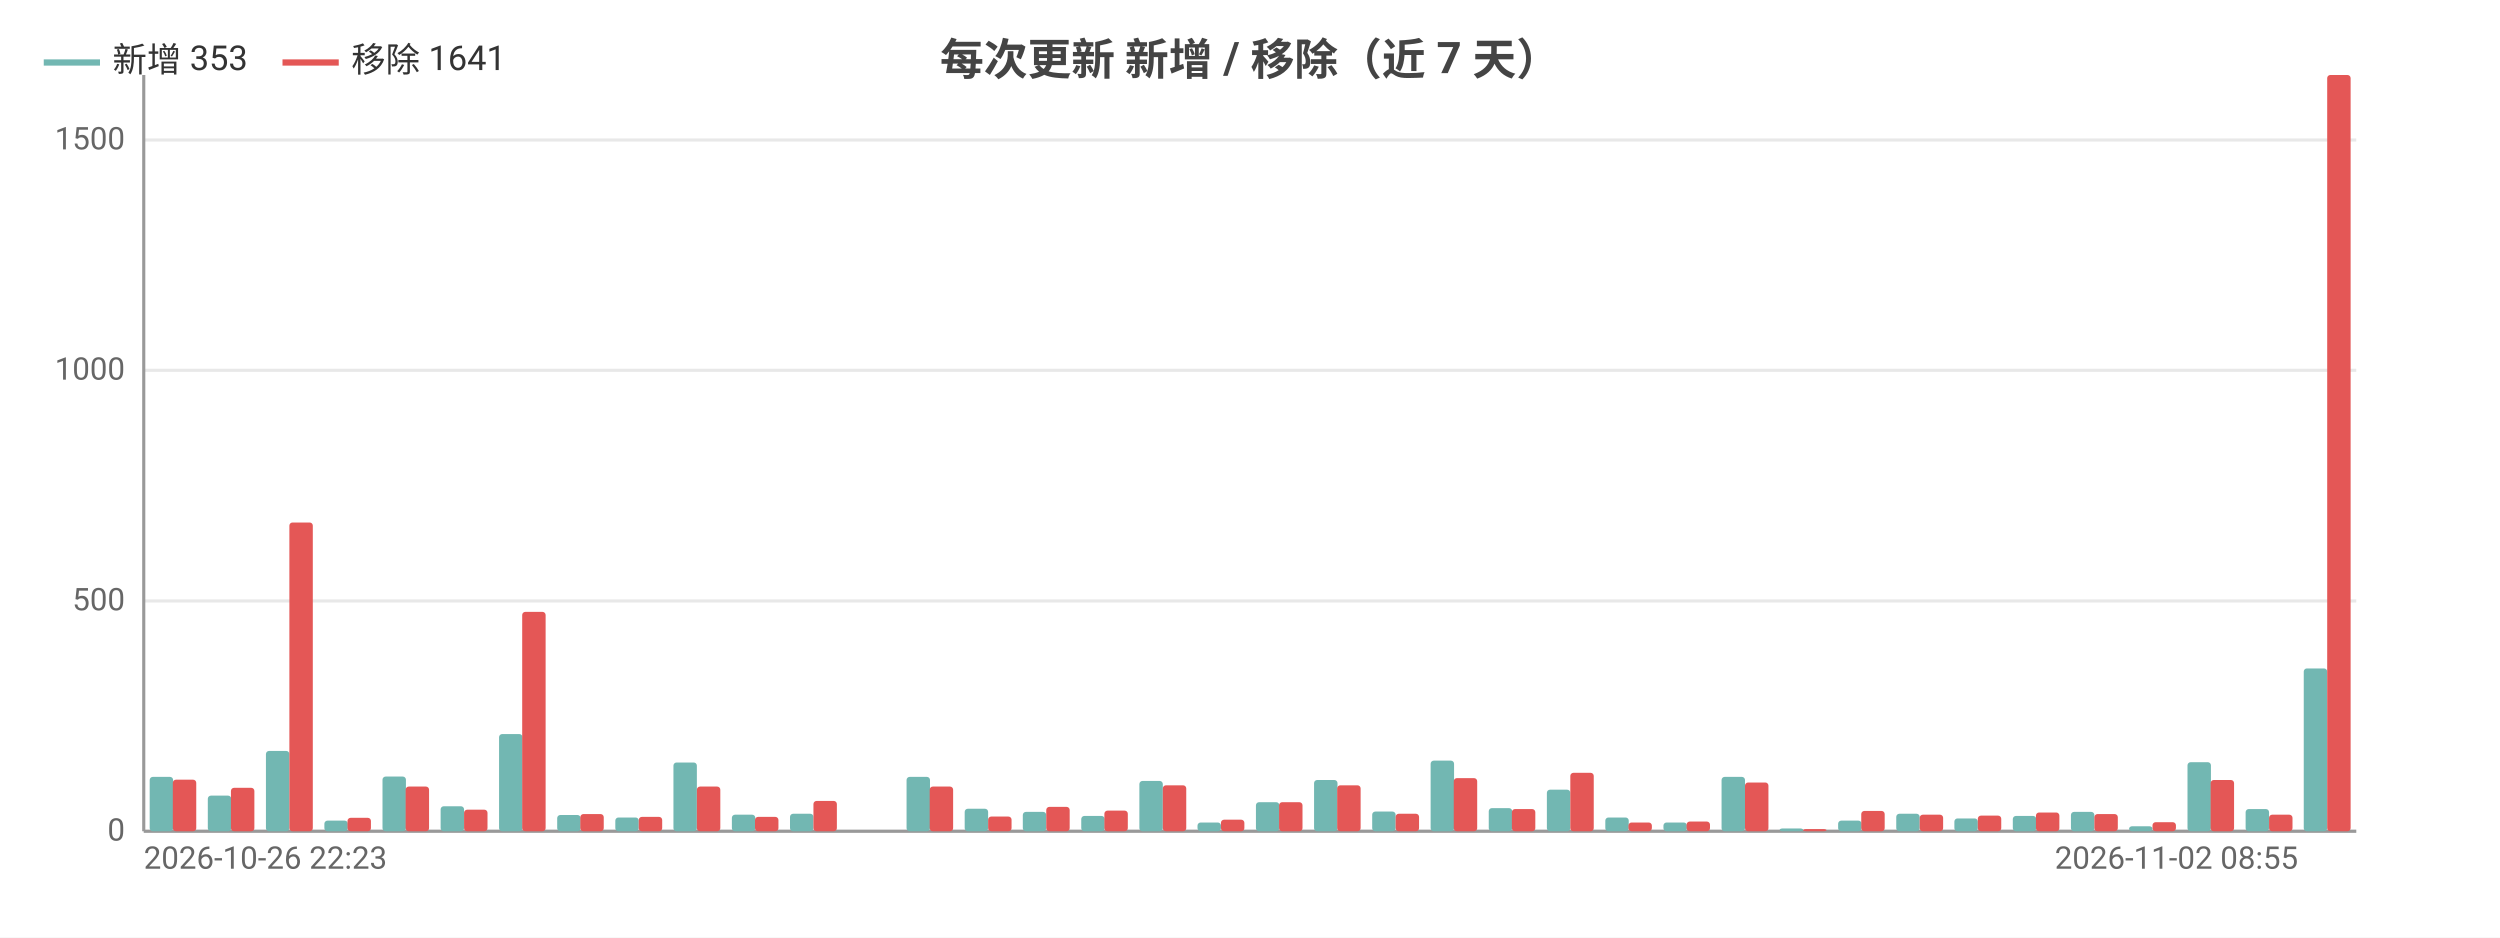
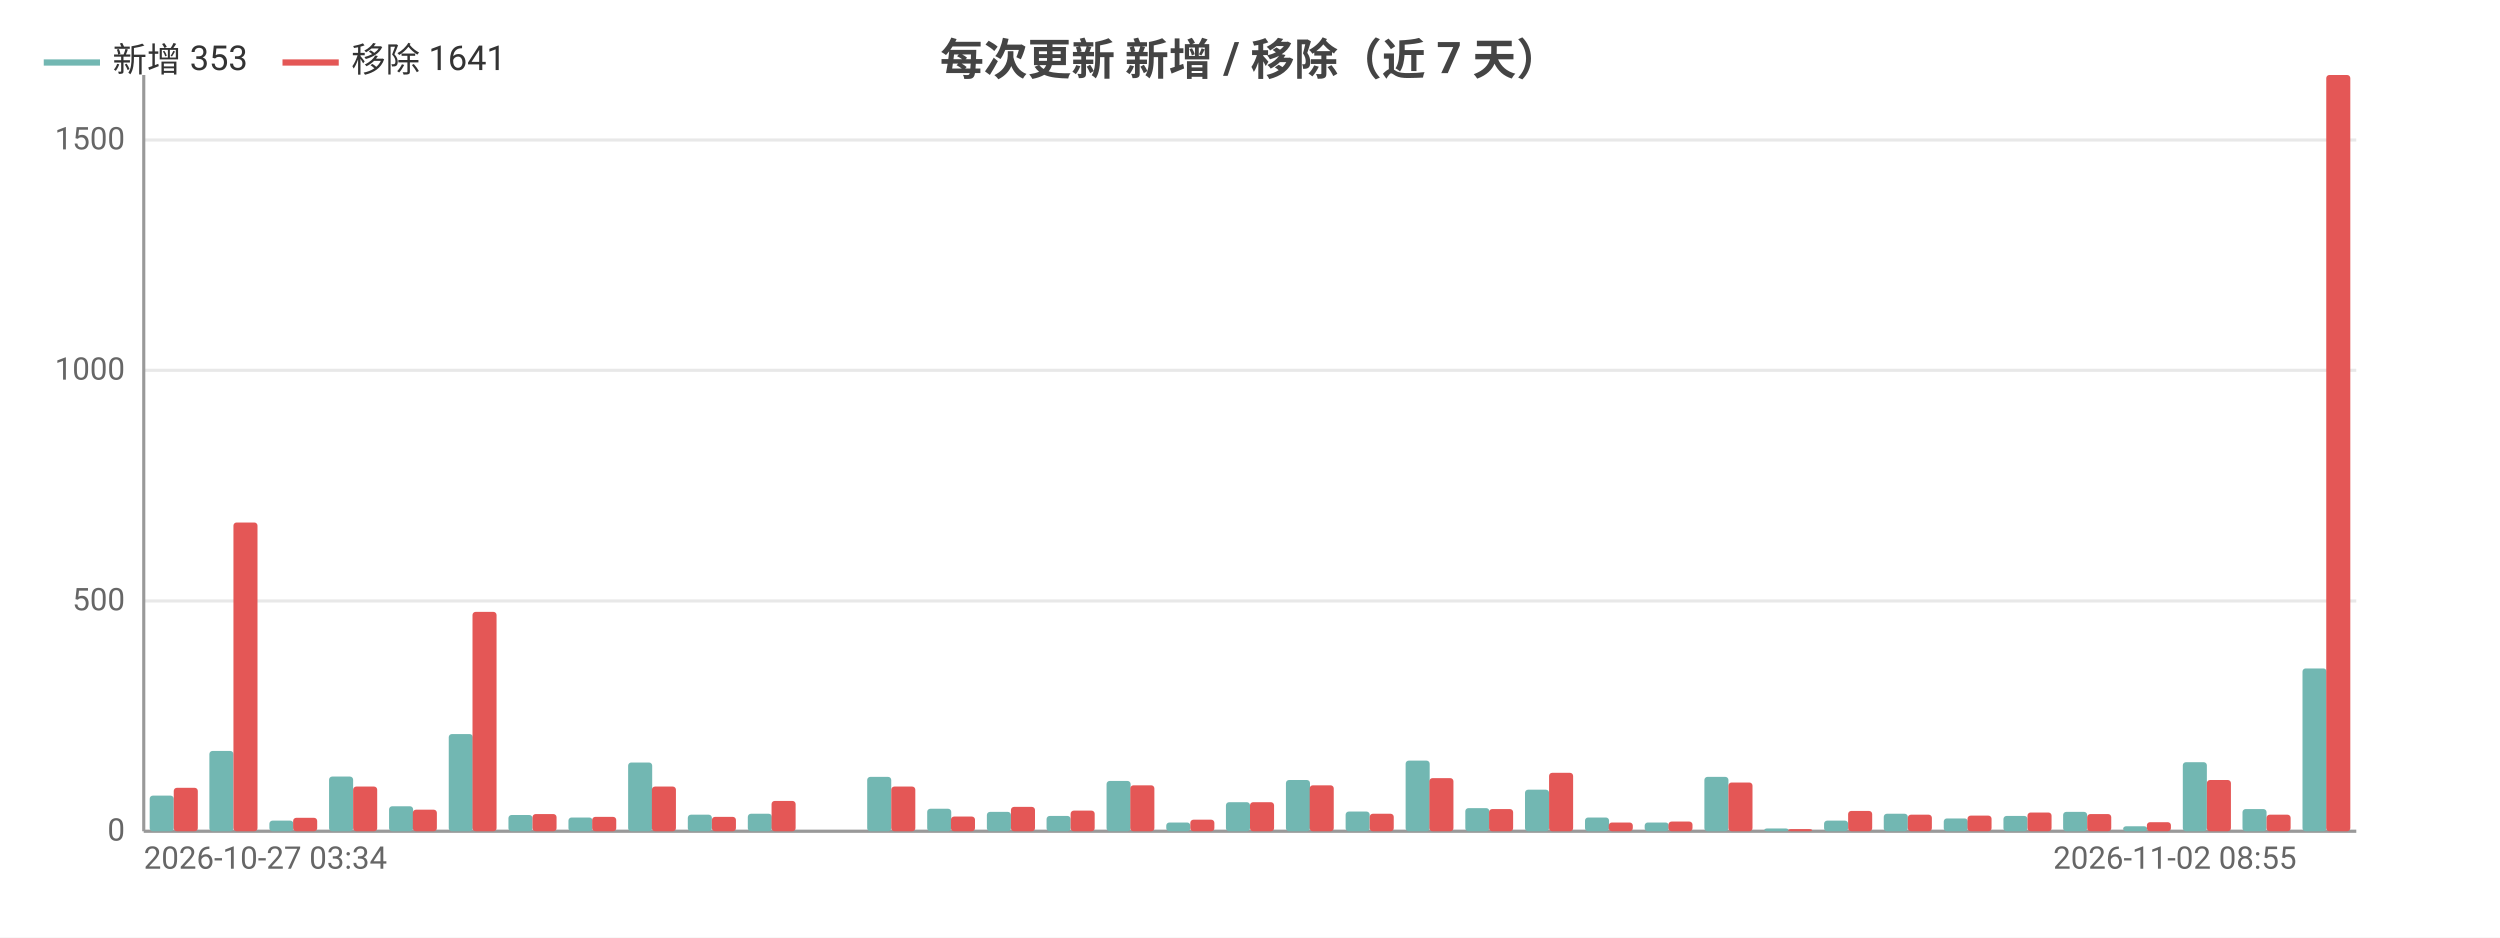
<svg xmlns="http://www.w3.org/2000/svg" width="800" height="300" viewBox="0 0 800 300">
  <rect width="800" height="300" fill="#ffffff" />
  <style>text{font-family:system-ui,-apple-system,'Segoe UI',Roboto,'PingFang SC','Microsoft YaHei','Noto Sans CJK SC',sans-serif}.g{stroke:#e8e8e8;stroke-width:1}.a{stroke:#999;stroke-width:1}.t{font-size:10px;fill:#666}.m{font-size:10px;text-anchor:middle;fill:#666}.e{font-size:10px;text-anchor:end;fill:#666}.l{font-size:11px;fill:#333}.tt{font-size:14px;font-weight:600;text-anchor:middle;fill:#444}.em{font-size:13px;text-anchor:middle;fill:#999}</style>
  <text class="tt" x="400.0" y="24">每次更新 新增 / 移除（近 7 天）</text>
  <line class="g" x1="46" y1="266" x2="754" y2="266" />
  <text class="e" x="40" y="269">0</text>
  <line class="g" x1="46" y1="192.3" x2="754" y2="192.3" />
  <text class="e" x="40" y="195.3">500</text>
  <line class="g" x1="46" y1="118.5" x2="754" y2="118.5" />
  <text class="e" x="40" y="121.5">1000</text>
  <line class="g" x1="46" y1="44.8" x2="754" y2="44.8" />
  <text class="e" x="40" y="47.8">1500</text>
  <line class="a" x1="46" y1="24" x2="46" y2="266" />
  <line class="a" x1="46" y1="266" x2="754" y2="266" />
-   <rect x="47.9" y="248.6" width="7.5" height="17.4" fill="#72b7b2" rx="1" />
-   <rect x="55.3" y="249.5" width="7.5" height="16.5" fill="#e45756" rx="1" />
-   <rect x="66.5" y="254.6" width="7.5" height="11.4" fill="#72b7b2" rx="1" />
-   <rect x="73.9" y="252.1" width="7.5" height="13.9" fill="#e45756" rx="1" />
-   <rect x="85.1" y="240.3" width="7.5" height="25.7" fill="#72b7b2" rx="1" />
-   <rect x="92.6" y="167.2" width="7.5" height="98.8" fill="#e45756" rx="1" />
-   <rect x="103.8" y="262.6" width="7.5" height="3.4" fill="#72b7b2" rx="1" />
-   <rect x="111.2" y="261.7" width="7.5" height="4.3" fill="#e45756" rx="1" />
-   <rect x="122.4" y="248.5" width="7.5" height="17.5" fill="#72b7b2" rx="1" />
-   <rect x="129.8" y="251.7" width="7.5" height="14.3" fill="#e45756" rx="1" />
-   <rect x="141.0" y="258.0" width="7.5" height="8.0" fill="#72b7b2" rx="1" />
-   <rect x="148.5" y="259.1" width="7.5" height="6.9" fill="#e45756" rx="1" />
-   <rect x="159.7" y="234.9" width="7.5" height="31.1" fill="#72b7b2" rx="1" />
-   <rect x="167.1" y="195.8" width="7.5" height="70.2" fill="#e45756" rx="1" />
-   <rect x="178.3" y="260.8" width="7.5" height="5.2" fill="#72b7b2" rx="1" />
-   <rect x="185.7" y="260.5" width="7.5" height="5.5" fill="#e45756" rx="1" />
-   <rect x="196.9" y="261.6" width="7.5" height="4.4" fill="#72b7b2" rx="1" />
-   <rect x="204.4" y="261.4" width="7.5" height="4.6" fill="#e45756" rx="1" />
-   <rect x="215.5" y="244.0" width="7.5" height="22.0" fill="#72b7b2" rx="1" />
-   <rect x="223" y="251.7" width="7.5" height="14.3" fill="#e45756" rx="1" />
-   <rect x="234.2" y="260.7" width="7.5" height="5.3" fill="#72b7b2" rx="1" />
-   <rect x="241.6" y="261.4" width="7.5" height="4.6" fill="#e45756" rx="1" />
-   <rect x="252.8" y="260.4" width="7.5" height="5.6" fill="#72b7b2" rx="1" />
-   <rect x="260.3" y="256.3" width="7.5" height="9.7" fill="#e45756" rx="1" />
-   <rect x="271.4" y="266" width="7.5" height="0" fill="#72b7b2" rx="1" />
-   <rect x="278.9" y="266" width="7.5" height="0" fill="#e45756" rx="1" />
-   <rect x="290.1" y="248.6" width="7.5" height="17.4" fill="#72b7b2" rx="1" />
-   <rect x="297.5" y="251.7" width="7.5" height="14.3" fill="#e45756" rx="1" />
-   <rect x="308.7" y="258.8" width="7.5" height="7.2" fill="#72b7b2" rx="1" />
-   <rect x="316.2" y="261.3" width="7.5" height="4.7" fill="#e45756" rx="1" />
-   <rect x="327.3" y="259.8" width="7.5" height="6.2" fill="#72b7b2" rx="1" />
-   <rect x="334.8" y="258.2" width="7.5" height="7.8" fill="#e45756" rx="1" />
-   <rect x="346.0" y="261.1" width="7.5" height="4.9" fill="#72b7b2" rx="1" />
-   <rect x="353.4" y="259.4" width="7.5" height="6.6" fill="#e45756" rx="1" />
-   <rect x="364.6" y="249.9" width="7.5" height="16.1" fill="#72b7b2" rx="1" />
-   <rect x="372.1" y="251.3" width="7.5" height="14.7" fill="#e45756" rx="1" />
-   <rect x="383.2" y="263.2" width="7.5" height="2.8" fill="#72b7b2" rx="1" />
-   <rect x="390.7" y="262.3" width="7.5" height="3.7" fill="#e45756" rx="1" />
-   <rect x="401.9" y="256.7" width="7.5" height="9.3" fill="#72b7b2" rx="1" />
-   <rect x="409.3" y="256.7" width="7.5" height="9.3" fill="#e45756" rx="1" />
-   <rect x="420.5" y="249.6" width="7.5" height="16.4" fill="#72b7b2" rx="1" />
-   <rect x="427.9" y="251.3" width="7.5" height="14.7" fill="#e45756" rx="1" />
-   <rect x="439.1" y="259.7" width="7.5" height="6.3" fill="#72b7b2" rx="1" />
-   <rect x="446.6" y="260.4" width="7.5" height="5.6" fill="#e45756" rx="1" />
-   <rect x="457.8" y="243.4" width="7.5" height="22.6" fill="#72b7b2" rx="1" />
-   <rect x="465.2" y="249.0" width="7.5" height="17.0" fill="#e45756" rx="1" />
-   <rect x="476.4" y="258.6" width="7.5" height="7.4" fill="#72b7b2" rx="1" />
-   <rect x="483.8" y="258.9" width="7.5" height="7.1" fill="#e45756" rx="1" />
-   <rect x="495.0" y="252.7" width="7.5" height="13.3" fill="#72b7b2" rx="1" />
-   <rect x="502.5" y="247.3" width="7.5" height="18.7" fill="#e45756" rx="1" />
-   <rect x="513.7" y="261.6" width="7.5" height="4.4" fill="#72b7b2" rx="1" />
-   <rect x="521.1" y="263.2" width="7.5" height="2.8" fill="#e45756" rx="1" />
-   <rect x="532.3" y="263.2" width="7.5" height="2.8" fill="#72b7b2" rx="1" />
-   <rect x="539.7" y="262.9" width="7.5" height="3.1" fill="#e45756" rx="1" />
-   <rect x="550.9" y="248.6" width="7.5" height="17.4" fill="#72b7b2" rx="1" />
-   <rect x="558.4" y="250.4" width="7.5" height="15.6" fill="#e45756" rx="1" />
-   <rect x="569.5" y="265.1" width="7.5" height="0.9" fill="#72b7b2" rx="1" />
-   <rect x="577" y="265.3" width="7.5" height="0.7" fill="#e45756" rx="1" />
-   <rect x="588.2" y="262.6" width="7.5" height="3.4" fill="#72b7b2" rx="1" />
-   <rect x="595.6" y="259.5" width="7.5" height="6.5" fill="#e45756" rx="1" />
-   <rect x="606.8" y="260.4" width="7.5" height="5.6" fill="#72b7b2" rx="1" />
-   <rect x="614.3" y="260.7" width="7.5" height="5.3" fill="#e45756" rx="1" />
-   <rect x="625.4" y="261.9" width="7.5" height="4.1" fill="#72b7b2" rx="1" />
-   <rect x="632.9" y="261.0" width="7.5" height="5.0" fill="#e45756" rx="1" />
-   <rect x="644.1" y="261.1" width="7.5" height="4.9" fill="#72b7b2" rx="1" />
-   <rect x="651.5" y="260.0" width="7.5" height="6.0" fill="#e45756" rx="1" />
-   <rect x="662.7" y="259.8" width="7.5" height="6.2" fill="#72b7b2" rx="1" />
-   <rect x="670.2" y="260.5" width="7.5" height="5.5" fill="#e45756" rx="1" />
-   <rect x="681.3" y="264.4" width="7.5" height="1.6" fill="#72b7b2" rx="1" />
-   <rect x="688.8" y="263.1" width="7.5" height="2.9" fill="#e45756" rx="1" />
-   <rect x="700.0" y="243.9" width="7.5" height="22.1" fill="#72b7b2" rx="1" />
-   <rect x="707.4" y="249.6" width="7.5" height="16.4" fill="#e45756" rx="1" />
-   <rect x="718.6" y="258.9" width="7.5" height="7.1" fill="#72b7b2" rx="1" />
-   <rect x="726.1" y="260.7" width="7.5" height="5.3" fill="#e45756" rx="1" />
-   <rect x="737.2" y="213.9" width="7.5" height="52.1" fill="#72b7b2" rx="1" />
-   <rect x="744.7" y="24" width="7.5" height="242" fill="#e45756" rx="1" />
-   <text class="t" x="46" y="278">2026-10-26 22:23</text>
-   <text class="e" x="735.4" y="278">2026-11-02 08:55</text>
+   <rect x="47.9" y="254.6" width="7.7" height="11.4" fill="#72b7b2" rx="1" />
+   <rect x="55.6" y="252.1" width="7.7" height="13.9" fill="#e45756" rx="1" />
+   <rect x="67.0" y="240.3" width="7.7" height="25.7" fill="#72b7b2" rx="1" />
+   <rect x="74.7" y="167.2" width="7.7" height="98.8" fill="#e45756" rx="1" />
+   <rect x="86.2" y="262.6" width="7.7" height="3.4" fill="#72b7b2" rx="1" />
+   <rect x="93.8" y="261.7" width="7.7" height="4.3" fill="#e45756" rx="1" />
+   <rect x="105.3" y="248.5" width="7.7" height="17.5" fill="#72b7b2" rx="1" />
+   <rect x="113.0" y="251.7" width="7.7" height="14.3" fill="#e45756" rx="1" />
+   <rect x="124.5" y="258.0" width="7.7" height="8.0" fill="#72b7b2" rx="1" />
+   <rect x="132.1" y="259.1" width="7.7" height="6.9" fill="#e45756" rx="1" />
+   <rect x="143.6" y="234.9" width="7.7" height="31.1" fill="#72b7b2" rx="1" />
+   <rect x="151.2" y="195.8" width="7.7" height="70.2" fill="#e45756" rx="1" />
+   <rect x="162.7" y="260.8" width="7.7" height="5.2" fill="#72b7b2" rx="1" />
+   <rect x="170.4" y="260.5" width="7.7" height="5.5" fill="#e45756" rx="1" />
+   <rect x="181.9" y="261.6" width="7.7" height="4.4" fill="#72b7b2" rx="1" />
+   <rect x="189.5" y="261.4" width="7.7" height="4.6" fill="#e45756" rx="1" />
+   <rect x="201.0" y="244.0" width="7.7" height="22.0" fill="#72b7b2" rx="1" />
+   <rect x="208.6" y="251.7" width="7.7" height="14.3" fill="#e45756" rx="1" />
+   <rect x="220.1" y="260.7" width="7.7" height="5.3" fill="#72b7b2" rx="1" />
+   <rect x="227.8" y="261.4" width="7.7" height="4.6" fill="#e45756" rx="1" />
+   <rect x="239.3" y="260.4" width="7.7" height="5.6" fill="#72b7b2" rx="1" />
+   <rect x="246.9" y="256.3" width="7.7" height="9.7" fill="#e45756" rx="1" />
+   <rect x="258.4" y="266" width="7.7" height="0" fill="#72b7b2" rx="1" />
+   <rect x="266.1" y="266" width="7.7" height="0" fill="#e45756" rx="1" />
+   <rect x="277.5" y="248.6" width="7.7" height="17.4" fill="#72b7b2" rx="1" />
+   <rect x="285.2" y="251.7" width="7.7" height="14.3" fill="#e45756" rx="1" />
+   <rect x="296.7" y="258.8" width="7.7" height="7.2" fill="#72b7b2" rx="1" />
+   <rect x="304.3" y="261.3" width="7.7" height="4.7" fill="#e45756" rx="1" />
+   <rect x="315.8" y="259.8" width="7.7" height="6.2" fill="#72b7b2" rx="1" />
+   <rect x="323.5" y="258.2" width="7.7" height="7.8" fill="#e45756" rx="1" />
+   <rect x="334.9" y="261.1" width="7.7" height="4.9" fill="#72b7b2" rx="1" />
+   <rect x="342.6" y="259.4" width="7.7" height="6.6" fill="#e45756" rx="1" />
+   <rect x="354.1" y="249.9" width="7.7" height="16.1" fill="#72b7b2" rx="1" />
+   <rect x="361.7" y="251.3" width="7.7" height="14.7" fill="#e45756" rx="1" />
+   <rect x="373.2" y="263.2" width="7.7" height="2.8" fill="#72b7b2" rx="1" />
+   <rect x="380.9" y="262.3" width="7.7" height="3.7" fill="#e45756" rx="1" />
+   <rect x="392.3" y="256.7" width="7.7" height="9.3" fill="#72b7b2" rx="1" />
+   <rect x="400" y="256.7" width="7.7" height="9.3" fill="#e45756" rx="1" />
+   <rect x="411.5" y="249.6" width="7.7" height="16.4" fill="#72b7b2" rx="1" />
+   <rect x="419.1" y="251.3" width="7.7" height="14.7" fill="#e45756" rx="1" />
+   <rect x="430.6" y="259.7" width="7.7" height="6.3" fill="#72b7b2" rx="1" />
+   <rect x="438.3" y="260.4" width="7.7" height="5.6" fill="#e45756" rx="1" />
+   <rect x="449.8" y="243.4" width="7.7" height="22.6" fill="#72b7b2" rx="1" />
+   <rect x="457.4" y="249.0" width="7.7" height="17.0" fill="#e45756" rx="1" />
+   <rect x="468.9" y="258.6" width="7.7" height="7.4" fill="#72b7b2" rx="1" />
+   <rect x="476.5" y="258.9" width="7.7" height="7.1" fill="#e45756" rx="1" />
+   <rect x="488.0" y="252.7" width="7.7" height="13.3" fill="#72b7b2" rx="1" />
+   <rect x="495.7" y="247.3" width="7.7" height="18.7" fill="#e45756" rx="1" />
+   <rect x="507.2" y="261.6" width="7.7" height="4.4" fill="#72b7b2" rx="1" />
+   <rect x="514.8" y="263.2" width="7.7" height="2.8" fill="#e45756" rx="1" />
+   <rect x="526.3" y="263.2" width="7.7" height="2.8" fill="#72b7b2" rx="1" />
+   <rect x="533.9" y="262.9" width="7.7" height="3.1" fill="#e45756" rx="1" />
+   <rect x="545.4" y="248.6" width="7.7" height="17.4" fill="#72b7b2" rx="1" />
+   <rect x="553.1" y="250.4" width="7.7" height="15.6" fill="#e45756" rx="1" />
+   <rect x="564.6" y="265.1" width="7.7" height="0.9" fill="#72b7b2" rx="1" />
+   <rect x="572.2" y="265.3" width="7.7" height="0.7" fill="#e45756" rx="1" />
+   <rect x="583.7" y="262.6" width="7.7" height="3.4" fill="#72b7b2" rx="1" />
+   <rect x="591.4" y="259.5" width="7.7" height="6.5" fill="#e45756" rx="1" />
+   <rect x="602.8" y="260.4" width="7.7" height="5.6" fill="#72b7b2" rx="1" />
+   <rect x="610.5" y="260.7" width="7.7" height="5.3" fill="#e45756" rx="1" />
+   <rect x="622.0" y="261.9" width="7.7" height="4.1" fill="#72b7b2" rx="1" />
+   <rect x="629.6" y="261.0" width="7.7" height="5.0" fill="#e45756" rx="1" />
+   <rect x="641.1" y="261.1" width="7.7" height="4.9" fill="#72b7b2" rx="1" />
+   <rect x="648.8" y="260.0" width="7.7" height="6.0" fill="#e45756" rx="1" />
+   <rect x="660.2" y="259.8" width="7.7" height="6.2" fill="#72b7b2" rx="1" />
+   <rect x="667.9" y="260.5" width="7.7" height="5.5" fill="#e45756" rx="1" />
+   <rect x="679.4" y="264.4" width="7.7" height="1.6" fill="#72b7b2" rx="1" />
+   <rect x="687.0" y="263.1" width="7.7" height="2.9" fill="#e45756" rx="1" />
+   <rect x="698.5" y="243.9" width="7.7" height="22.1" fill="#72b7b2" rx="1" />
+   <rect x="706.2" y="249.6" width="7.7" height="16.4" fill="#e45756" rx="1" />
+   <rect x="717.6" y="258.9" width="7.7" height="7.1" fill="#72b7b2" rx="1" />
+   <rect x="725.3" y="260.7" width="7.7" height="5.3" fill="#e45756" rx="1" />
+   <rect x="736.8" y="213.9" width="7.7" height="52.1" fill="#72b7b2" rx="1" />
+   <rect x="744.4" y="24" width="7.7" height="242" fill="#e45756" rx="1" />
+   <text class="t" x="46" y="278">2026-10-27 03:34</text>
+   <text class="e" x="734.9" y="278">2026-11-02 08:55</text>
  <line x1="14" y1="20" x2="32" y2="20" stroke="#72b7b2" stroke-width="2" />
  <text class="l" x="36" y="23">新增 353</text>
  <line x1="90.4" y1="20" x2="108.4" y2="20" stroke="#e45756" stroke-width="2" />
  <text class="l" x="112.4" y="23">移除 1641</text>
</svg>
